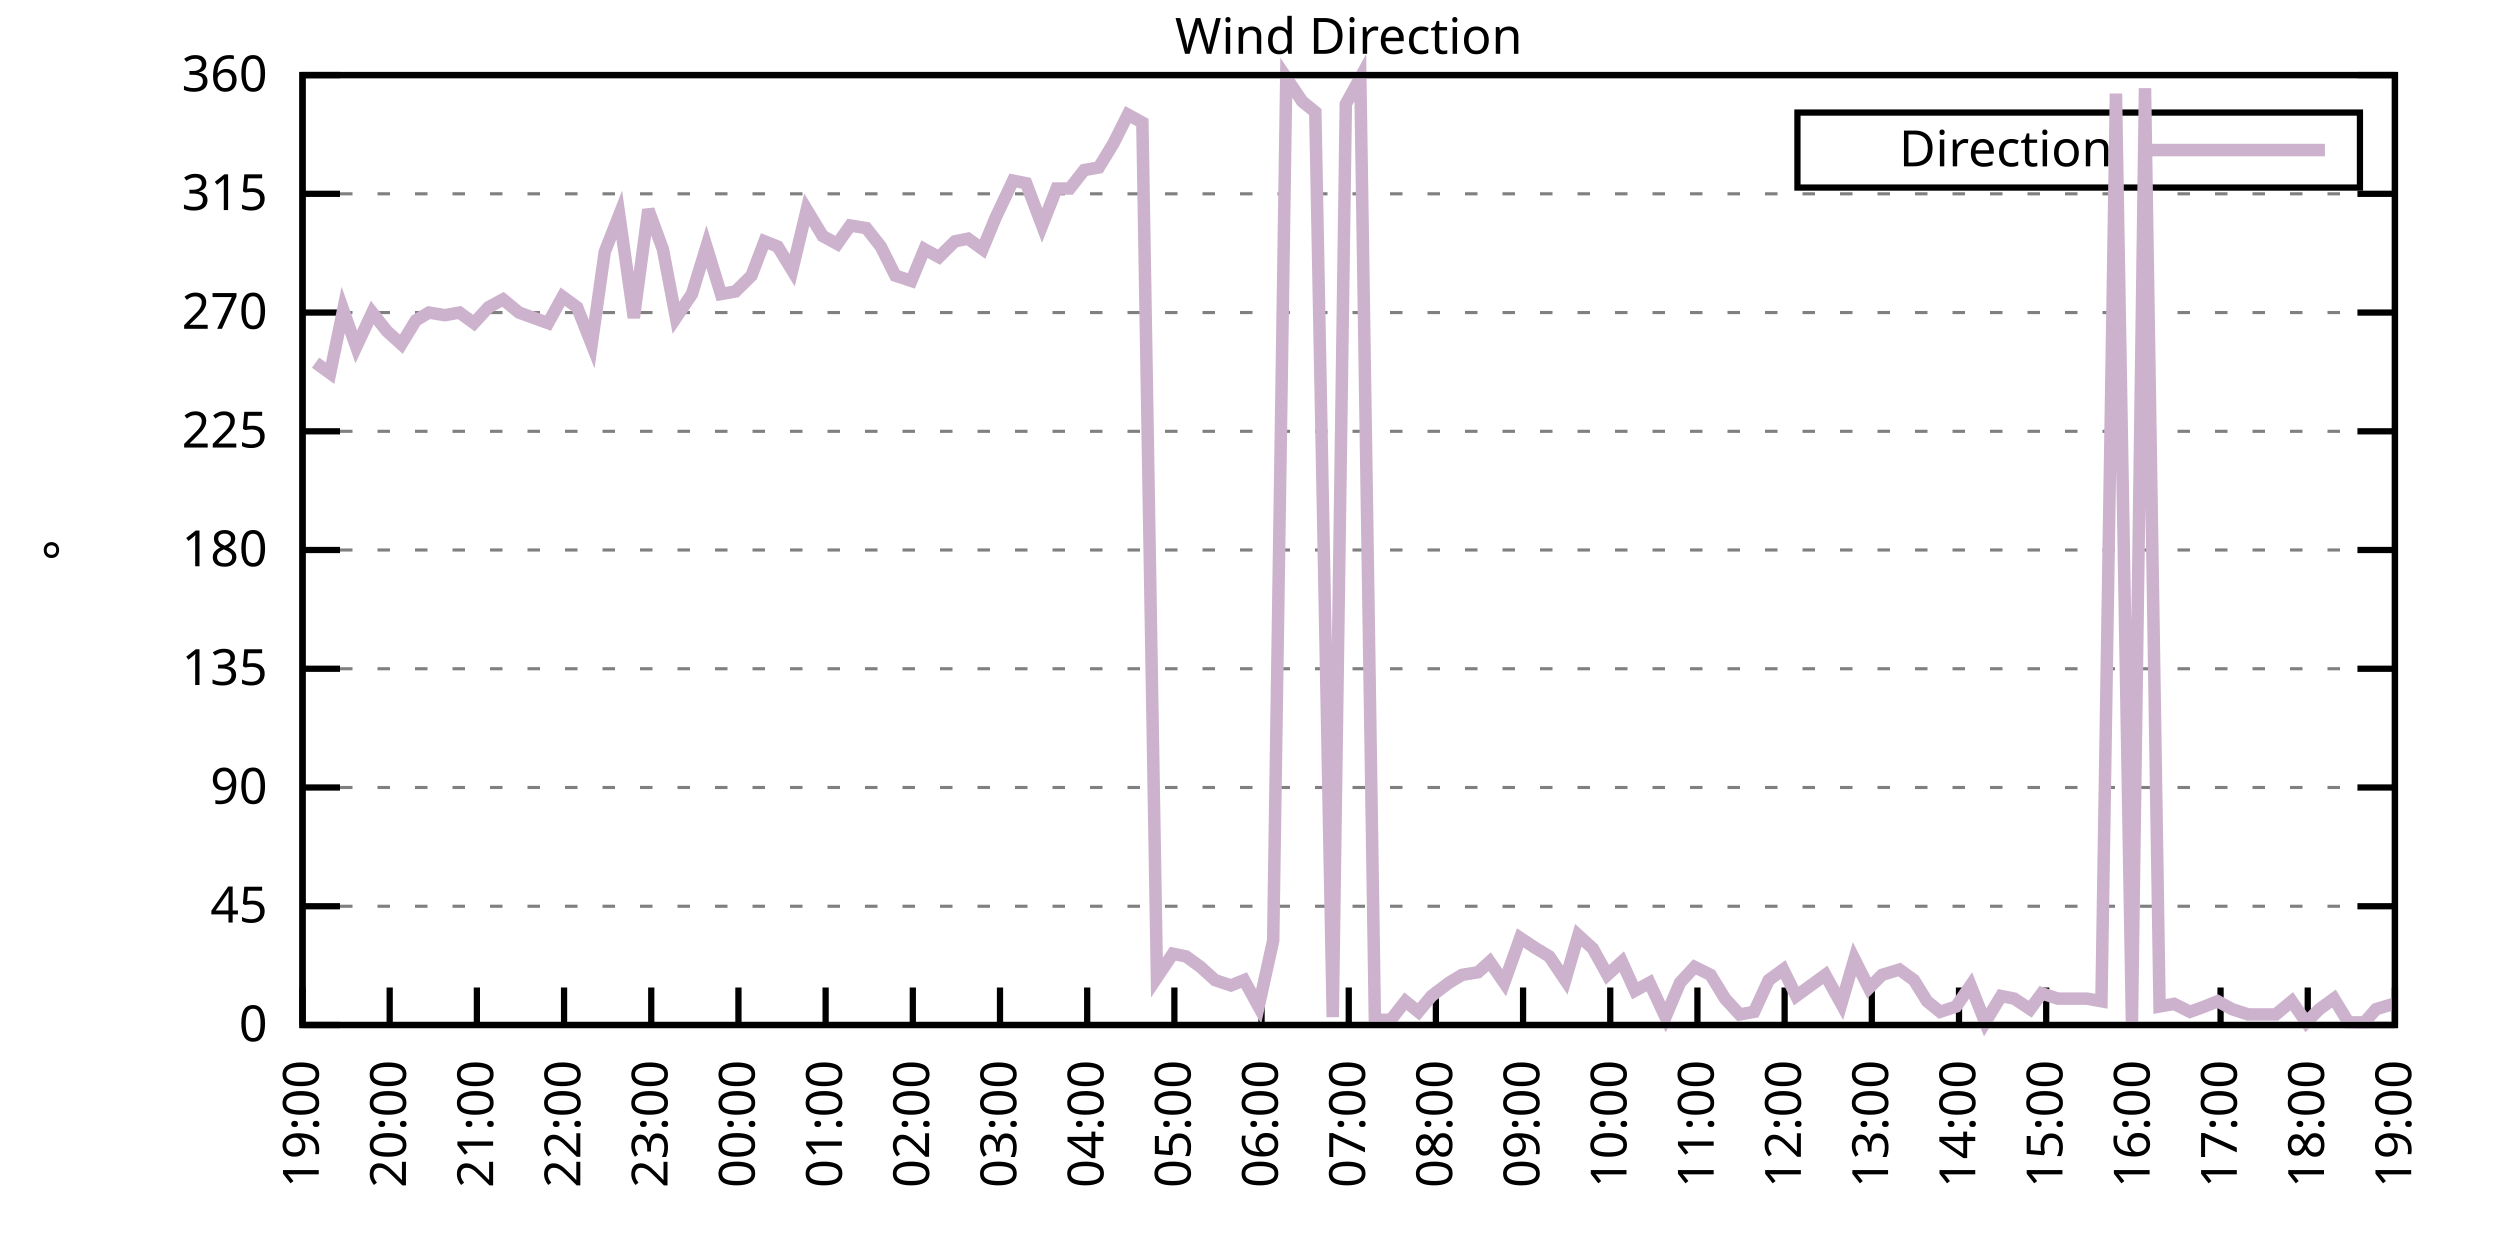
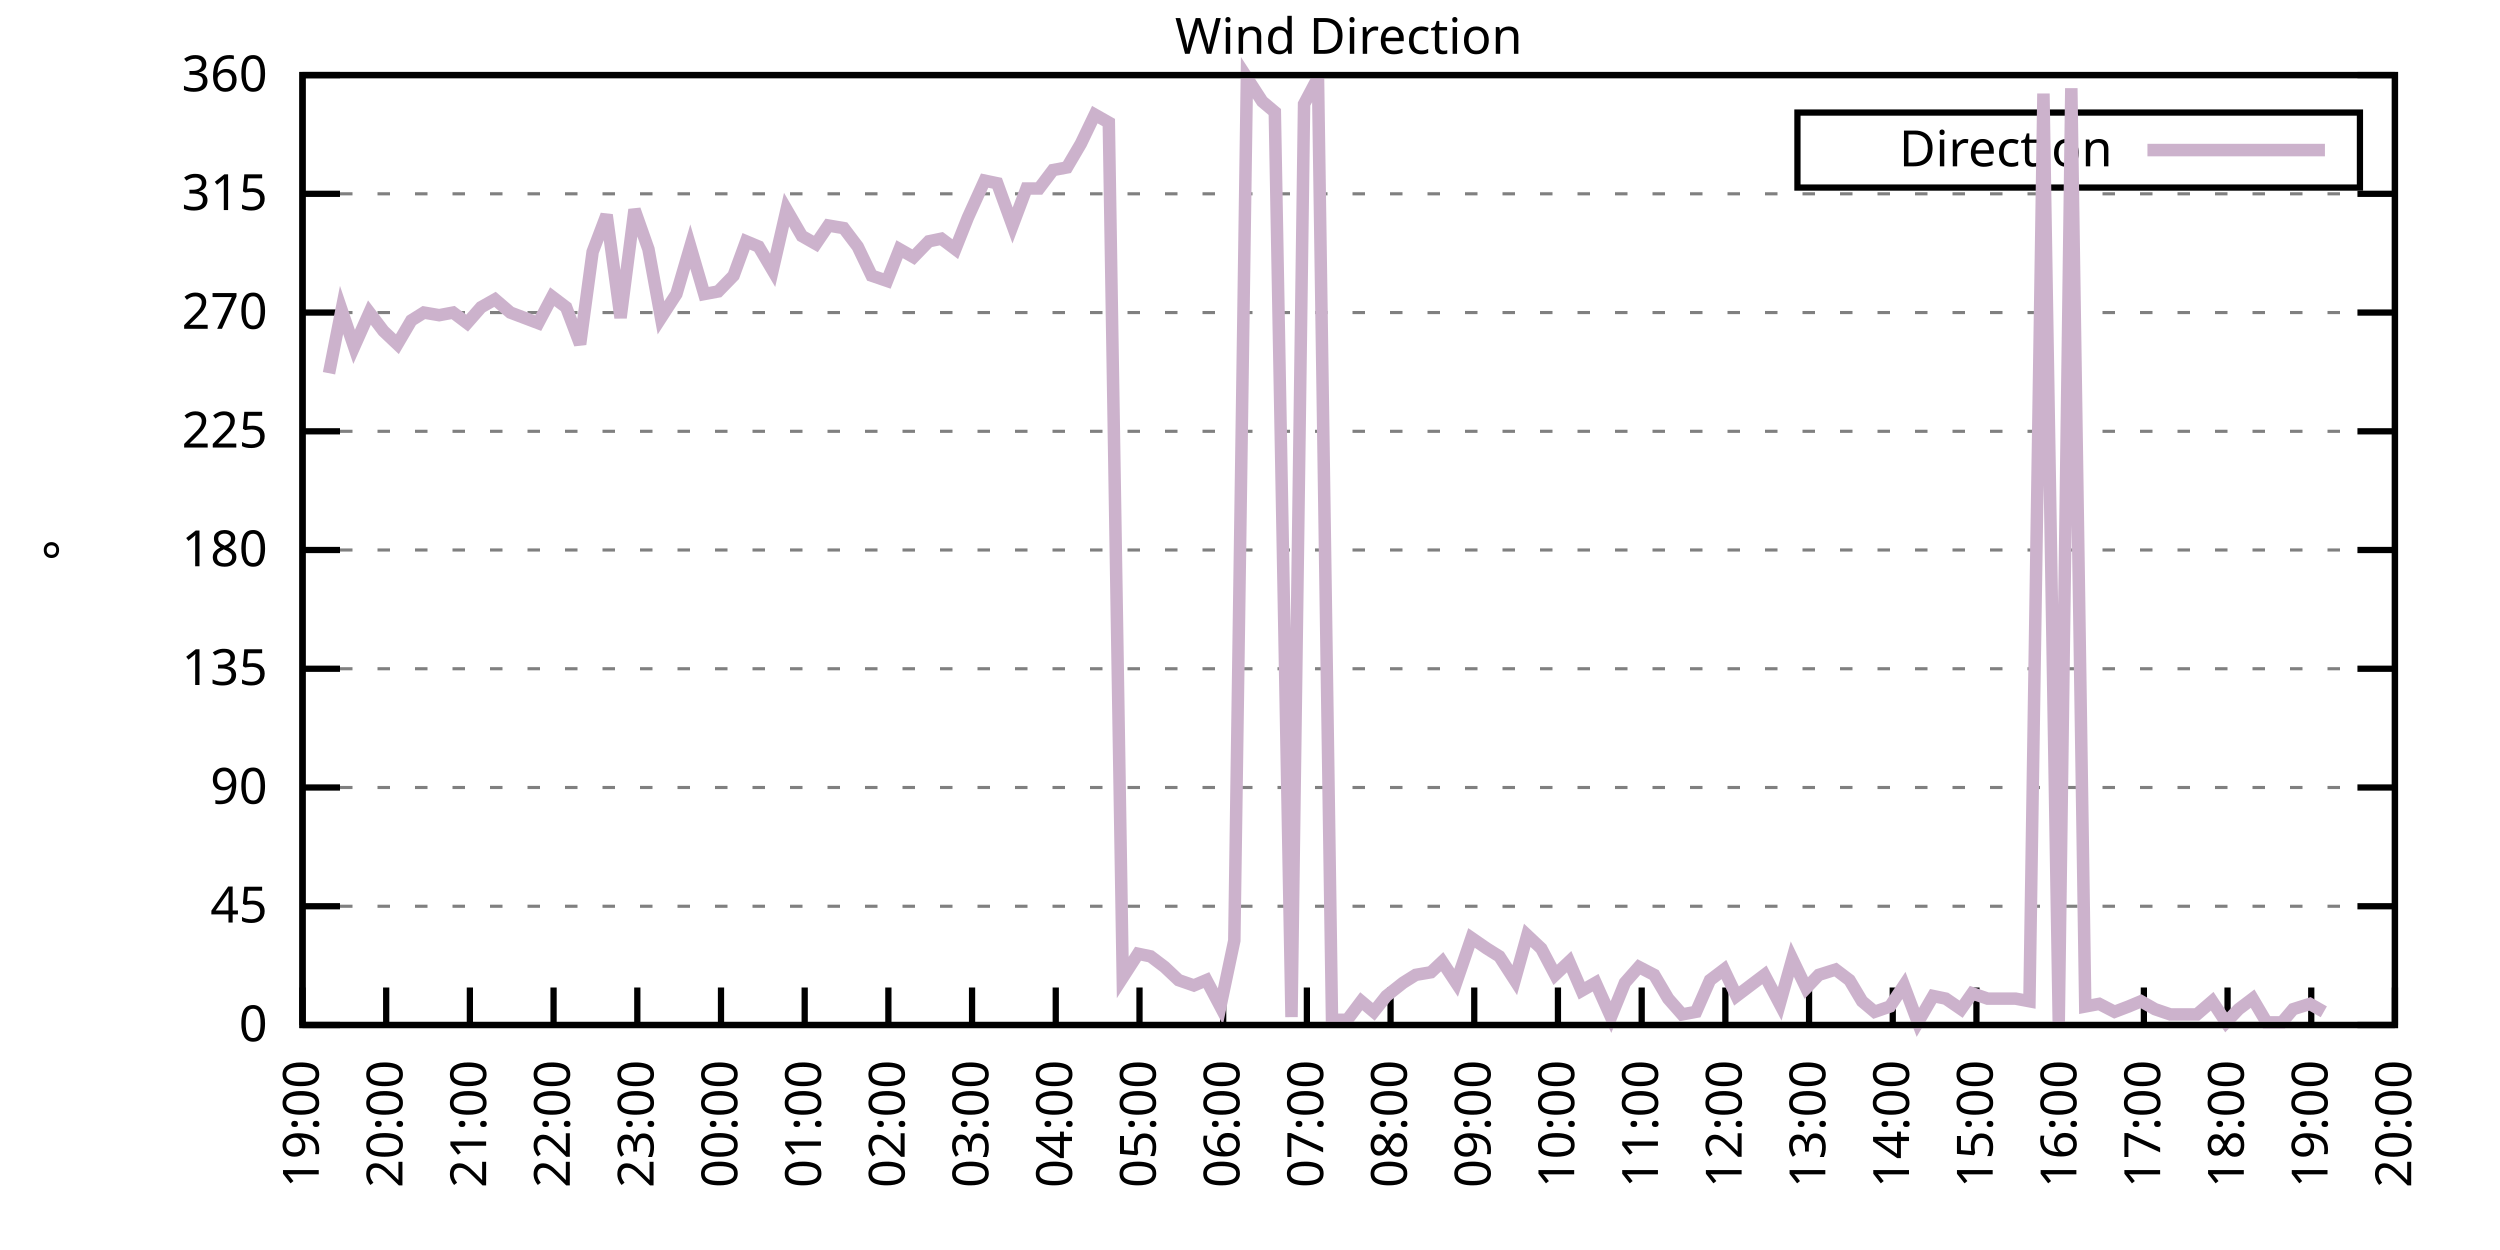
<svg xmlns="http://www.w3.org/2000/svg" xmlns:xlink="http://www.w3.org/1999/xlink" width="400" height="200" viewBox="0 0 400 200">
  <g id="gnuplot_canvas">
    <rect x="0" y="0" width="400" height="200" fill="none" />
    <defs>
      <circle id="gpDot" r="0.5" stroke-width="0.5" stroke="currentColor" />
      <path id="gpPt0" stroke-width="0.333" stroke="currentColor" d="M-1,0 h2 M0,-1 v2" />
      <path id="gpPt1" stroke-width="0.333" stroke="currentColor" d="M-1,-1 L1,1 M1,-1 L-1,1" />
      <path id="gpPt2" stroke-width="0.333" stroke="currentColor" d="M-1,0 L1,0 M0,-1 L0,1 M-1,-1 L1,1 M-1,1 L1,-1" />
      <rect id="gpPt3" stroke-width="0.333" stroke="currentColor" x="-1" y="-1" width="2" height="2" />
      <rect id="gpPt4" stroke-width="0.333" stroke="currentColor" fill="currentColor" x="-1" y="-1" width="2" height="2" />
      <circle id="gpPt5" stroke-width="0.333" stroke="currentColor" cx="0" cy="0" r="1" />
      <use xlink:href="#gpPt5" id="gpPt6" fill="currentColor" stroke="none" />
      <path id="gpPt7" stroke-width="0.333" stroke="currentColor" d="M0,-1.33 L-1.33,0.67 L1.33,0.67 z" />
      <use xlink:href="#gpPt7" id="gpPt8" fill="currentColor" stroke="none" />
      <use xlink:href="#gpPt7" id="gpPt9" stroke="currentColor" transform="rotate(180)" />
      <use xlink:href="#gpPt9" id="gpPt10" fill="currentColor" stroke="none" />
      <use xlink:href="#gpPt3" id="gpPt11" stroke="currentColor" transform="rotate(45)" />
      <use xlink:href="#gpPt11" id="gpPt12" fill="currentColor" stroke="none" />
      <path id="gpPt13" stroke-width="0.333" stroke="currentColor" d="M0,1.330 L1.265,0.411 L0.782,-1.067 L-0.782,-1.076 L-1.265,0.411 z" />
      <use xlink:href="#gpPt13" id="gpPt14" fill="currentColor" stroke="none" />
      <filter id="textbox" filterUnits="objectBoundingBox" x="0" y="0" height="1" width="1">
        <feFlood flood-color="white" flood-opacity="1" result="bgnd" />
        <feComposite in="SourceGraphic" in2="bgnd" operator="atop" />
      </filter>
      <filter id="greybox" filterUnits="objectBoundingBox" x="0" y="0" height="1" width="1">
        <feFlood flood-color="lightgrey" flood-opacity="1" result="grey" />
        <feComposite in="SourceGraphic" in2="grey" operator="atop" />
      </filter>
    </defs>
    <g fill="none" color="white" stroke="currentColor" stroke-width="1.00" stroke-linecap="butt" stroke-linejoin="miter">
</g>
    <g fill="none" color="black" stroke="currentColor" stroke-width="1.00" stroke-linecap="butt" stroke-linejoin="miter">
      <g stroke="none" shape-rendering="crispEdges">
        <polygon fill="rgb(255, 255, 255)" points="48.40,164.00 383.18,164.00 383.18,12.02 48.40,12.02 " />
      </g>
    </g>
    <g fill="none" color="black" stroke="currentColor" stroke-width="1.00" stroke-linecap="butt" stroke-linejoin="miter">
</g>
    <g fill="none" color="black" stroke="black" stroke-width="0.50" stroke-linecap="butt" stroke-linejoin="miter">
</g>
    <g fill="none" color="gray" stroke="currentColor" stroke-width="0.50" stroke-linecap="butt" stroke-linejoin="miter">
      <path stroke="gray" stroke-dasharray="2,4" class="gridline" d="M48.40,164.00 L383.19,164.00  " />
    </g>
    <g fill="none" color="gray" stroke="gray" stroke-width="1.00" stroke-linecap="butt" stroke-linejoin="miter">
</g>
    <g fill="none" color="black" stroke="currentColor" stroke-width="1.00" stroke-linecap="butt" stroke-linejoin="miter">
      <path stroke="black" d="M48.40,164.00 L54.40,164.00 M383.19,164.00 L377.19,164.00  " />
      <g transform="translate(42.80,166.60)" stroke="none" fill="black" font-family="Sans" font-size="8.00" text-anchor="end">
        <text>
          <tspan font-family="Sans"> 0</tspan>
        </text>
      </g>
    </g>
    <g fill="none" color="black" stroke="currentColor" stroke-width="1.00" stroke-linecap="butt" stroke-linejoin="miter">
</g>
    <g fill="none" color="black" stroke="black" stroke-width="0.50" stroke-linecap="butt" stroke-linejoin="miter">
</g>
    <g fill="none" color="gray" stroke="currentColor" stroke-width="0.50" stroke-linecap="butt" stroke-linejoin="miter">
      <path stroke="gray" stroke-dasharray="2,4" class="gridline" d="M48.40,145.00 L383.19,145.00  " />
    </g>
    <g fill="none" color="gray" stroke="gray" stroke-width="1.00" stroke-linecap="butt" stroke-linejoin="miter">
</g>
    <g fill="none" color="black" stroke="currentColor" stroke-width="1.00" stroke-linecap="butt" stroke-linejoin="miter">
      <path stroke="black" d="M48.40,145.00 L54.40,145.00 M383.19,145.00 L377.19,145.00  " />
      <g transform="translate(42.80,147.60)" stroke="none" fill="black" font-family="Sans" font-size="8.00" text-anchor="end">
        <text>
          <tspan font-family="Sans"> 45</tspan>
        </text>
      </g>
    </g>
    <g fill="none" color="black" stroke="currentColor" stroke-width="1.00" stroke-linecap="butt" stroke-linejoin="miter">
</g>
    <g fill="none" color="black" stroke="black" stroke-width="0.50" stroke-linecap="butt" stroke-linejoin="miter">
</g>
    <g fill="none" color="gray" stroke="currentColor" stroke-width="0.50" stroke-linecap="butt" stroke-linejoin="miter">
      <path stroke="gray" stroke-dasharray="2,4" class="gridline" d="M48.40,126.00 L383.19,126.00  " />
    </g>
    <g fill="none" color="gray" stroke="gray" stroke-width="1.00" stroke-linecap="butt" stroke-linejoin="miter">
</g>
    <g fill="none" color="black" stroke="currentColor" stroke-width="1.00" stroke-linecap="butt" stroke-linejoin="miter">
      <path stroke="black" d="M48.40,126.00 L54.40,126.00 M383.19,126.00 L377.19,126.00  " />
      <g transform="translate(42.80,128.60)" stroke="none" fill="black" font-family="Sans" font-size="8.00" text-anchor="end">
        <text>
          <tspan font-family="Sans"> 90</tspan>
        </text>
      </g>
    </g>
    <g fill="none" color="black" stroke="currentColor" stroke-width="1.00" stroke-linecap="butt" stroke-linejoin="miter">
</g>
    <g fill="none" color="black" stroke="black" stroke-width="0.50" stroke-linecap="butt" stroke-linejoin="miter">
</g>
    <g fill="none" color="gray" stroke="currentColor" stroke-width="0.50" stroke-linecap="butt" stroke-linejoin="miter">
      <path stroke="gray" stroke-dasharray="2,4" class="gridline" d="M48.40,107.00 L383.19,107.00  " />
    </g>
    <g fill="none" color="gray" stroke="gray" stroke-width="1.00" stroke-linecap="butt" stroke-linejoin="miter">
</g>
    <g fill="none" color="black" stroke="currentColor" stroke-width="1.00" stroke-linecap="butt" stroke-linejoin="miter">
      <path stroke="black" d="M48.40,107.00 L54.40,107.00 M383.19,107.00 L377.19,107.00  " />
      <g transform="translate(42.80,109.60)" stroke="none" fill="black" font-family="Sans" font-size="8.00" text-anchor="end">
        <text>
          <tspan font-family="Sans"> 135</tspan>
        </text>
      </g>
    </g>
    <g fill="none" color="black" stroke="currentColor" stroke-width="1.00" stroke-linecap="butt" stroke-linejoin="miter">
</g>
    <g fill="none" color="black" stroke="black" stroke-width="0.50" stroke-linecap="butt" stroke-linejoin="miter">
</g>
    <g fill="none" color="gray" stroke="currentColor" stroke-width="0.50" stroke-linecap="butt" stroke-linejoin="miter">
      <path stroke="gray" stroke-dasharray="2,4" class="gridline" d="M48.40,88.00 L383.19,88.00  " />
    </g>
    <g fill="none" color="gray" stroke="gray" stroke-width="1.00" stroke-linecap="butt" stroke-linejoin="miter">
</g>
    <g fill="none" color="black" stroke="currentColor" stroke-width="1.00" stroke-linecap="butt" stroke-linejoin="miter">
      <path stroke="black" d="M48.40,88.00 L54.40,88.00 M383.19,88.00 L377.19,88.00  " />
      <g transform="translate(42.80,90.60)" stroke="none" fill="black" font-family="Sans" font-size="8.00" text-anchor="end">
        <text>
          <tspan font-family="Sans"> 180</tspan>
        </text>
      </g>
    </g>
    <g fill="none" color="black" stroke="currentColor" stroke-width="1.00" stroke-linecap="butt" stroke-linejoin="miter">
</g>
    <g fill="none" color="black" stroke="black" stroke-width="0.50" stroke-linecap="butt" stroke-linejoin="miter">
</g>
    <g fill="none" color="gray" stroke="currentColor" stroke-width="0.50" stroke-linecap="butt" stroke-linejoin="miter">
      <path stroke="gray" stroke-dasharray="2,4" class="gridline" d="M48.40,69.01 L383.19,69.01  " />
    </g>
    <g fill="none" color="gray" stroke="gray" stroke-width="1.00" stroke-linecap="butt" stroke-linejoin="miter">
</g>
    <g fill="none" color="black" stroke="currentColor" stroke-width="1.00" stroke-linecap="butt" stroke-linejoin="miter">
      <path stroke="black" d="M48.40,69.01 L54.40,69.01 M383.19,69.01 L377.19,69.01  " />
      <g transform="translate(42.80,71.61)" stroke="none" fill="black" font-family="Sans" font-size="8.00" text-anchor="end">
        <text>
          <tspan font-family="Sans"> 225</tspan>
        </text>
      </g>
    </g>
    <g fill="none" color="black" stroke="currentColor" stroke-width="1.00" stroke-linecap="butt" stroke-linejoin="miter">
</g>
    <g fill="none" color="black" stroke="black" stroke-width="0.50" stroke-linecap="butt" stroke-linejoin="miter">
</g>
    <g fill="none" color="gray" stroke="currentColor" stroke-width="0.50" stroke-linecap="butt" stroke-linejoin="miter">
      <path stroke="gray" stroke-dasharray="2,4" class="gridline" d="M48.40,50.01 L383.19,50.01  " />
    </g>
    <g fill="none" color="gray" stroke="gray" stroke-width="1.00" stroke-linecap="butt" stroke-linejoin="miter">
</g>
    <g fill="none" color="black" stroke="currentColor" stroke-width="1.00" stroke-linecap="butt" stroke-linejoin="miter">
      <path stroke="black" d="M48.40,50.01 L54.40,50.01 M383.19,50.01 L377.19,50.01  " />
      <g transform="translate(42.80,52.61)" stroke="none" fill="black" font-family="Sans" font-size="8.00" text-anchor="end">
        <text>
          <tspan font-family="Sans"> 270</tspan>
        </text>
      </g>
    </g>
    <g fill="none" color="black" stroke="currentColor" stroke-width="1.00" stroke-linecap="butt" stroke-linejoin="miter">
</g>
    <g fill="none" color="black" stroke="black" stroke-width="0.50" stroke-linecap="butt" stroke-linejoin="miter">
</g>
    <g fill="none" color="gray" stroke="currentColor" stroke-width="0.50" stroke-linecap="butt" stroke-linejoin="miter">
      <path stroke="gray" stroke-dasharray="2,4" class="gridline" d="M48.40,31.01 L383.19,31.01  " />
    </g>
    <g fill="none" color="gray" stroke="gray" stroke-width="1.00" stroke-linecap="butt" stroke-linejoin="miter">
</g>
    <g fill="none" color="black" stroke="currentColor" stroke-width="1.00" stroke-linecap="butt" stroke-linejoin="miter">
      <path stroke="black" d="M48.40,31.01 L54.40,31.01 M383.19,31.01 L377.19,31.01  " />
      <g transform="translate(42.80,33.61)" stroke="none" fill="black" font-family="Sans" font-size="8.00" text-anchor="end">
        <text>
          <tspan font-family="Sans"> 315</tspan>
        </text>
      </g>
    </g>
    <g fill="none" color="black" stroke="currentColor" stroke-width="1.00" stroke-linecap="butt" stroke-linejoin="miter">
</g>
    <g fill="none" color="black" stroke="black" stroke-width="0.50" stroke-linecap="butt" stroke-linejoin="miter">
</g>
    <g fill="none" color="gray" stroke="currentColor" stroke-width="0.50" stroke-linecap="butt" stroke-linejoin="miter">
      <path stroke="gray" stroke-dasharray="2,4" class="gridline" d="M48.40,12.01 L383.19,12.01  " />
    </g>
    <g fill="none" color="gray" stroke="gray" stroke-width="1.00" stroke-linecap="butt" stroke-linejoin="miter">
</g>
    <g fill="none" color="black" stroke="currentColor" stroke-width="1.00" stroke-linecap="butt" stroke-linejoin="miter">
      <path stroke="black" d="M48.40,12.01 L54.40,12.01 M383.19,12.01 L377.19,12.01  " />
      <g transform="translate(42.80,14.61)" stroke="none" fill="black" font-family="Sans" font-size="8.00" text-anchor="end">
        <text>
          <tspan font-family="Sans"> 360</tspan>
        </text>
      </g>
    </g>
    <g fill="none" color="black" stroke="currentColor" stroke-width="1.00" stroke-linecap="butt" stroke-linejoin="miter">
      <path stroke="black" d="M48.40,164.00 L48.40,158.00  " />
      <g transform="translate(51.00,169.60) rotate(270.00)" stroke="none" fill="black" font-family="Sans" font-size="8.00" text-anchor="end">
        <text>
          <tspan font-family="Sans">19:00</tspan>
        </text>
      </g>
    </g>
    <g fill="none" color="black" stroke="currentColor" stroke-width="1.00" stroke-linecap="butt" stroke-linejoin="miter">
-       <path stroke="black" d="M62.35,164.00 L62.35,158.00  " />
-       <g transform="translate(64.95,169.60) rotate(270.00)" stroke="none" fill="black" font-family="Sans" font-size="8.00" text-anchor="end">
+       <path stroke="black" d="M61.79,164.00 L61.79,158.00  " />
+       <g transform="translate(64.39,169.60) rotate(270.00)" stroke="none" fill="black" font-family="Sans" font-size="8.00" text-anchor="end">
        <text>
          <tspan font-family="Sans">20:00</tspan>
        </text>
      </g>
    </g>
    <g fill="none" color="black" stroke="currentColor" stroke-width="1.00" stroke-linecap="butt" stroke-linejoin="miter">
-       <path stroke="black" d="M76.30,164.00 L76.30,158.00  " />
-       <g transform="translate(78.90,169.60) rotate(270.00)" stroke="none" fill="black" font-family="Sans" font-size="8.00" text-anchor="end">
+       <path stroke="black" d="M75.18,164.00 L75.18,158.00  " />
+       <g transform="translate(77.78,169.60) rotate(270.00)" stroke="none" fill="black" font-family="Sans" font-size="8.00" text-anchor="end">
        <text>
          <tspan font-family="Sans">21:00</tspan>
        </text>
      </g>
    </g>
    <g fill="none" color="black" stroke="currentColor" stroke-width="1.00" stroke-linecap="butt" stroke-linejoin="miter">
-       <path stroke="black" d="M90.25,164.00 L90.25,158.00  " />
-       <g transform="translate(92.85,169.60) rotate(270.00)" stroke="none" fill="black" font-family="Sans" font-size="8.00" text-anchor="end">
+       <path stroke="black" d="M88.57,164.00 L88.57,158.00  " />
+       <g transform="translate(91.17,169.60) rotate(270.00)" stroke="none" fill="black" font-family="Sans" font-size="8.00" text-anchor="end">
        <text>
          <tspan font-family="Sans">22:00</tspan>
        </text>
      </g>
    </g>
    <g fill="none" color="black" stroke="currentColor" stroke-width="1.00" stroke-linecap="butt" stroke-linejoin="miter">
-       <path stroke="black" d="M104.20,164.00 L104.20,158.00  " />
-       <g transform="translate(106.80,169.60) rotate(270.00)" stroke="none" fill="black" font-family="Sans" font-size="8.00" text-anchor="end">
+       <path stroke="black" d="M101.97,164.00 L101.97,158.00  " />
+       <g transform="translate(104.57,169.60) rotate(270.00)" stroke="none" fill="black" font-family="Sans" font-size="8.00" text-anchor="end">
        <text>
          <tspan font-family="Sans">23:00</tspan>
        </text>
      </g>
    </g>
    <g fill="none" color="black" stroke="currentColor" stroke-width="1.00" stroke-linecap="butt" stroke-linejoin="miter">
-       <path stroke="black" d="M118.15,164.00 L118.15,158.00  " />
-       <g transform="translate(120.75,169.60) rotate(270.00)" stroke="none" fill="black" font-family="Sans" font-size="8.00" text-anchor="end">
+       <path stroke="black" d="M115.36,164.00 L115.36,158.00  " />
+       <g transform="translate(117.96,169.60) rotate(270.00)" stroke="none" fill="black" font-family="Sans" font-size="8.00" text-anchor="end">
        <text>
          <tspan font-family="Sans">00:00</tspan>
        </text>
      </g>
    </g>
    <g fill="none" color="black" stroke="currentColor" stroke-width="1.00" stroke-linecap="butt" stroke-linejoin="miter">
-       <path stroke="black" d="M132.10,164.00 L132.10,158.00  " />
-       <g transform="translate(134.70,169.60) rotate(270.00)" stroke="none" fill="black" font-family="Sans" font-size="8.00" text-anchor="end">
+       <path stroke="black" d="M128.75,164.00 L128.75,158.00  " />
+       <g transform="translate(131.35,169.60) rotate(270.00)" stroke="none" fill="black" font-family="Sans" font-size="8.00" text-anchor="end">
        <text>
          <tspan font-family="Sans">01:00</tspan>
        </text>
      </g>
    </g>
    <g fill="none" color="black" stroke="currentColor" stroke-width="1.00" stroke-linecap="butt" stroke-linejoin="miter">
-       <path stroke="black" d="M146.05,164.00 L146.05,158.00  " />
-       <g transform="translate(148.65,169.60) rotate(270.00)" stroke="none" fill="black" font-family="Sans" font-size="8.00" text-anchor="end">
+       <path stroke="black" d="M142.14,164.00 L142.14,158.00  " />
+       <g transform="translate(144.74,169.60) rotate(270.00)" stroke="none" fill="black" font-family="Sans" font-size="8.00" text-anchor="end">
        <text>
          <tspan font-family="Sans">02:00</tspan>
        </text>
      </g>
    </g>
    <g fill="none" color="black" stroke="currentColor" stroke-width="1.00" stroke-linecap="butt" stroke-linejoin="miter">
-       <path stroke="black" d="M160.00,164.00 L160.00,158.00  " />
-       <g transform="translate(162.60,169.60) rotate(270.00)" stroke="none" fill="black" font-family="Sans" font-size="8.00" text-anchor="end">
+       <path stroke="black" d="M155.53,164.00 L155.53,158.00  " />
+       <g transform="translate(158.13,169.60) rotate(270.00)" stroke="none" fill="black" font-family="Sans" font-size="8.00" text-anchor="end">
        <text>
          <tspan font-family="Sans">03:00</tspan>
        </text>
      </g>
    </g>
    <g fill="none" color="black" stroke="currentColor" stroke-width="1.00" stroke-linecap="butt" stroke-linejoin="miter">
-       <path stroke="black" d="M173.95,164.00 L173.95,158.00  " />
-       <g transform="translate(176.55,169.60) rotate(270.00)" stroke="none" fill="black" font-family="Sans" font-size="8.00" text-anchor="end">
+       <path stroke="black" d="M168.92,164.00 L168.92,158.00  " />
+       <g transform="translate(171.52,169.60) rotate(270.00)" stroke="none" fill="black" font-family="Sans" font-size="8.00" text-anchor="end">
        <text>
          <tspan font-family="Sans">04:00</tspan>
        </text>
      </g>
    </g>
    <g fill="none" color="black" stroke="currentColor" stroke-width="1.00" stroke-linecap="butt" stroke-linejoin="miter">
-       <path stroke="black" d="M187.90,164.00 L187.90,158.00  " />
-       <g transform="translate(190.50,169.60) rotate(270.00)" stroke="none" fill="black" font-family="Sans" font-size="8.00" text-anchor="end">
+       <path stroke="black" d="M182.32,164.00 L182.32,158.00  " />
+       <g transform="translate(184.92,169.60) rotate(270.00)" stroke="none" fill="black" font-family="Sans" font-size="8.00" text-anchor="end">
        <text>
          <tspan font-family="Sans">05:00</tspan>
        </text>
      </g>
    </g>
    <g fill="none" color="black" stroke="currentColor" stroke-width="1.00" stroke-linecap="butt" stroke-linejoin="miter">
-       <path stroke="black" d="M201.85,164.00 L201.85,158.00  " />
-       <g transform="translate(204.45,169.60) rotate(270.00)" stroke="none" fill="black" font-family="Sans" font-size="8.00" text-anchor="end">
+       <path stroke="black" d="M195.71,164.00 L195.71,158.00  " />
+       <g transform="translate(198.31,169.60) rotate(270.00)" stroke="none" fill="black" font-family="Sans" font-size="8.00" text-anchor="end">
        <text>
          <tspan font-family="Sans">06:00</tspan>
        </text>
      </g>
    </g>
    <g fill="none" color="black" stroke="currentColor" stroke-width="1.00" stroke-linecap="butt" stroke-linejoin="miter">
-       <path stroke="black" d="M215.80,164.00 L215.80,158.00  " />
-       <g transform="translate(218.40,169.60) rotate(270.00)" stroke="none" fill="black" font-family="Sans" font-size="8.00" text-anchor="end">
+       <path stroke="black" d="M209.10,164.00 L209.10,158.00  " />
+       <g transform="translate(211.70,169.60) rotate(270.00)" stroke="none" fill="black" font-family="Sans" font-size="8.00" text-anchor="end">
        <text>
          <tspan font-family="Sans">07:00</tspan>
        </text>
      </g>
    </g>
    <g fill="none" color="black" stroke="currentColor" stroke-width="1.00" stroke-linecap="butt" stroke-linejoin="miter">
-       <path stroke="black" d="M229.74,164.00 L229.74,158.00  " />
-       <g transform="translate(232.34,169.60) rotate(270.00)" stroke="none" fill="black" font-family="Sans" font-size="8.00" text-anchor="end">
+       <path stroke="black" d="M222.49,164.00 L222.49,158.00  " />
+       <g transform="translate(225.09,169.60) rotate(270.00)" stroke="none" fill="black" font-family="Sans" font-size="8.00" text-anchor="end">
        <text>
          <tspan font-family="Sans">08:00</tspan>
        </text>
      </g>
    </g>
    <g fill="none" color="black" stroke="currentColor" stroke-width="1.00" stroke-linecap="butt" stroke-linejoin="miter">
-       <path stroke="black" d="M243.69,164.00 L243.69,158.00  " />
-       <g transform="translate(246.29,169.60) rotate(270.00)" stroke="none" fill="black" font-family="Sans" font-size="8.00" text-anchor="end">
+       <path stroke="black" d="M235.88,164.00 L235.88,158.00  " />
+       <g transform="translate(238.48,169.60) rotate(270.00)" stroke="none" fill="black" font-family="Sans" font-size="8.00" text-anchor="end">
        <text>
          <tspan font-family="Sans">09:00</tspan>
        </text>
      </g>
    </g>
    <g fill="none" color="black" stroke="currentColor" stroke-width="1.00" stroke-linecap="butt" stroke-linejoin="miter">
-       <path stroke="black" d="M257.64,164.00 L257.64,158.00  " />
-       <g transform="translate(260.24,169.60) rotate(270.00)" stroke="none" fill="black" font-family="Sans" font-size="8.00" text-anchor="end">
+       <path stroke="black" d="M249.27,164.00 L249.27,158.00  " />
+       <g transform="translate(251.87,169.60) rotate(270.00)" stroke="none" fill="black" font-family="Sans" font-size="8.00" text-anchor="end">
        <text>
          <tspan font-family="Sans">10:00</tspan>
        </text>
      </g>
    </g>
    <g fill="none" color="black" stroke="currentColor" stroke-width="1.00" stroke-linecap="butt" stroke-linejoin="miter">
-       <path stroke="black" d="M271.59,164.00 L271.59,158.00  " />
-       <g transform="translate(274.19,169.60) rotate(270.00)" stroke="none" fill="black" font-family="Sans" font-size="8.00" text-anchor="end">
+       <path stroke="black" d="M262.67,164.00 L262.67,158.00  " />
+       <g transform="translate(265.27,169.60) rotate(270.00)" stroke="none" fill="black" font-family="Sans" font-size="8.00" text-anchor="end">
        <text>
          <tspan font-family="Sans">11:00</tspan>
        </text>
      </g>
    </g>
    <g fill="none" color="black" stroke="currentColor" stroke-width="1.00" stroke-linecap="butt" stroke-linejoin="miter">
-       <path stroke="black" d="M285.54,164.00 L285.54,158.00  " />
-       <g transform="translate(288.14,169.60) rotate(270.00)" stroke="none" fill="black" font-family="Sans" font-size="8.00" text-anchor="end">
+       <path stroke="black" d="M276.06,164.00 L276.06,158.00  " />
+       <g transform="translate(278.66,169.60) rotate(270.00)" stroke="none" fill="black" font-family="Sans" font-size="8.00" text-anchor="end">
        <text>
          <tspan font-family="Sans">12:00</tspan>
        </text>
      </g>
    </g>
    <g fill="none" color="black" stroke="currentColor" stroke-width="1.00" stroke-linecap="butt" stroke-linejoin="miter">
-       <path stroke="black" d="M299.49,164.00 L299.49,158.00  " />
-       <g transform="translate(302.09,169.60) rotate(270.00)" stroke="none" fill="black" font-family="Sans" font-size="8.00" text-anchor="end">
+       <path stroke="black" d="M289.45,164.00 L289.45,158.00  " />
+       <g transform="translate(292.05,169.60) rotate(270.00)" stroke="none" fill="black" font-family="Sans" font-size="8.00" text-anchor="end">
        <text>
          <tspan font-family="Sans">13:00</tspan>
        </text>
      </g>
    </g>
    <g fill="none" color="black" stroke="currentColor" stroke-width="1.00" stroke-linecap="butt" stroke-linejoin="miter">
-       <path stroke="black" d="M313.44,164.00 L313.44,158.00  " />
-       <g transform="translate(316.04,169.60) rotate(270.00)" stroke="none" fill="black" font-family="Sans" font-size="8.00" text-anchor="end">
+       <path stroke="black" d="M302.84,164.00 L302.84,158.00  " />
+       <g transform="translate(305.44,169.60) rotate(270.00)" stroke="none" fill="black" font-family="Sans" font-size="8.00" text-anchor="end">
        <text>
          <tspan font-family="Sans">14:00</tspan>
        </text>
      </g>
    </g>
    <g fill="none" color="black" stroke="currentColor" stroke-width="1.00" stroke-linecap="butt" stroke-linejoin="miter">
-       <path stroke="black" d="M327.39,164.00 L327.39,158.00  " />
-       <g transform="translate(329.99,169.60) rotate(270.00)" stroke="none" fill="black" font-family="Sans" font-size="8.00" text-anchor="end">
+       <path stroke="black" d="M316.23,164.00 L316.23,158.00  " />
+       <g transform="translate(318.83,169.60) rotate(270.00)" stroke="none" fill="black" font-family="Sans" font-size="8.00" text-anchor="end">
        <text>
          <tspan font-family="Sans">15:00</tspan>
        </text>
      </g>
    </g>
    <g fill="none" color="black" stroke="currentColor" stroke-width="1.00" stroke-linecap="butt" stroke-linejoin="miter">
-       <path stroke="black" d="M341.34,164.00 L341.34,158.00  " />
-       <g transform="translate(343.94,169.60) rotate(270.00)" stroke="none" fill="black" font-family="Sans" font-size="8.00" text-anchor="end">
+       <path stroke="black" d="M329.62,164.00 L329.62,158.00  " />
+       <g transform="translate(332.22,169.60) rotate(270.00)" stroke="none" fill="black" font-family="Sans" font-size="8.00" text-anchor="end">
        <text>
          <tspan font-family="Sans">16:00</tspan>
        </text>
      </g>
    </g>
    <g fill="none" color="black" stroke="currentColor" stroke-width="1.00" stroke-linecap="butt" stroke-linejoin="miter">
-       <path stroke="black" d="M355.29,164.00 L355.29,158.00  " />
-       <g transform="translate(357.89,169.60) rotate(270.00)" stroke="none" fill="black" font-family="Sans" font-size="8.00" text-anchor="end">
+       <path stroke="black" d="M343.02,164.00 L343.02,158.00  " />
+       <g transform="translate(345.62,169.60) rotate(270.00)" stroke="none" fill="black" font-family="Sans" font-size="8.00" text-anchor="end">
        <text>
          <tspan font-family="Sans">17:00</tspan>
        </text>
      </g>
    </g>
    <g fill="none" color="black" stroke="currentColor" stroke-width="1.00" stroke-linecap="butt" stroke-linejoin="miter">
-       <path stroke="black" d="M369.24,164.00 L369.24,158.00  " />
-       <g transform="translate(371.84,169.60) rotate(270.00)" stroke="none" fill="black" font-family="Sans" font-size="8.00" text-anchor="end">
+       <path stroke="black" d="M356.41,164.00 L356.41,158.00  " />
+       <g transform="translate(359.01,169.60) rotate(270.00)" stroke="none" fill="black" font-family="Sans" font-size="8.00" text-anchor="end">
        <text>
          <tspan font-family="Sans">18:00</tspan>
+         </text>
+       </g>
+     </g>
+     <g fill="none" color="black" stroke="currentColor" stroke-width="1.00" stroke-linecap="butt" stroke-linejoin="miter">
+       <path stroke="black" d="M369.80,164.00 L369.80,158.00  " />
+       <g transform="translate(372.40,169.60) rotate(270.00)" stroke="none" fill="black" font-family="Sans" font-size="8.00" text-anchor="end">
+         <text>
+           <tspan font-family="Sans">19:00</tspan>
        </text>
      </g>
    </g>
    <g fill="none" color="black" stroke="currentColor" stroke-width="1.00" stroke-linecap="butt" stroke-linejoin="miter">
      <path stroke="black" d="M383.19,164.00 L383.19,158.00  " />
      <g transform="translate(385.79,169.60) rotate(270.00)" stroke="none" fill="black" font-family="Sans" font-size="8.00" text-anchor="end">
        <text>
-           <tspan font-family="Sans">19:00</tspan>
+           <tspan font-family="Sans">20:00</tspan>
        </text>
      </g>
    </g>
    <g fill="none" color="black" stroke="currentColor" stroke-width="1.00" stroke-linecap="butt" stroke-linejoin="miter">
</g>
    <g fill="none" color="black" stroke="currentColor" stroke-width="1.00" stroke-linecap="butt" stroke-linejoin="miter">
      <path stroke="black" d="M48.40,12.01 L48.40,164.00 L383.19,164.00 L383.19,12.01 L48.40,12.01 Z  " />
    </g>
    <g fill="none" color="black" stroke="currentColor" stroke-width="1.00" stroke-linecap="butt" stroke-linejoin="miter">
</g>
    <g fill="none" color="black" stroke="currentColor" stroke-width="1.00" stroke-linecap="butt" stroke-linejoin="miter">
      <path stroke="black" d="M287.59,30.01 L287.59,18.01 L377.59,18.01 L377.59,30.01 L287.59,30.01 Z  " />
    </g>
    <g id="Wind_direction_plot_1">
      <g fill="none" color="white" stroke="black" stroke-width="2.00" stroke-linecap="butt" stroke-linejoin="miter">
</g>
      <g fill="none" color="black" stroke="currentColor" stroke-width="2.00" stroke-linecap="butt" stroke-linejoin="miter">
        <g transform="translate(337.99,26.61)" stroke="none" fill="black" font-family="Sans" font-size="8.00" text-anchor="end">
          <text>
            <tspan font-family="Sans">Direction</tspan>
          </text>
        </g>
      </g>
      <g fill="none" color="black" stroke="currentColor" stroke-width="2.00" stroke-linecap="butt" stroke-linejoin="miter">
-         <path stroke="rgb(204, 178, 204)" d="M343.59,24.01 L371.99,24.01 M50.49,58.03 L52.82,59.72 L54.91,49.59 L57.00,55.50 L59.56,50.01 L61.88,52.96   L64.21,55.07 L66.53,51.27 L68.63,50.01 L71.18,50.43 L73.51,50.01 L75.83,51.70 L78.16,49.16 L80.48,47.90   L83.04,50.01 L87.69,51.70 L90.02,47.47 L92.34,49.16 L94.67,55.07 L96.76,40.30 L99.08,34.39 L101.41,50.85   L103.73,33.54 L106.06,39.87 L108.15,50.85 L110.71,47.05 L113.03,39.45 L115.36,47.05 L117.68,46.63 L120.24,44.10   L122.33,38.61 L124.43,39.45 L126.75,43.25 L129.08,33.54 L131.63,37.76 L133.96,39.03 L136.05,36.08 L138.61,36.50   L140.93,39.45 L143.26,44.10 L145.81,44.94 L147.91,39.87 L150.23,41.14 L152.79,38.61 L154.88,38.19 L157.21,39.87   L159.30,34.81 L162.09,28.90 L164.18,29.32 L166.74,36.08 L169.06,30.16 L171.16,30.16 L173.48,27.21 L175.81,26.79   L178.13,22.99 L180.46,18.34 L182.78,19.61 L185.11,156.40 L187.66,152.60 L189.76,153.02 L192.08,154.71 L194.41,156.82   L196.96,157.67 L199.06,156.82 L201.38,161.04 L203.71,150.49 L205.80,12.43 L208.36,16.23 L210.45,17.92 L213.24,162.73   L215.33,16.65 L217.65,12.43 L219.98,163.16 L222.54,163.16 L224.86,160.20 L226.95,161.89 L229.05,159.36 L231.84,157.24   L233.93,155.98 L236.49,155.56 L238.35,153.87 L240.67,157.24 L243.23,150.07 L245.79,151.76 L247.88,153.02 L250.44,156.82   L252.53,149.65 L254.85,151.76 L257.18,155.98 L259.50,153.87 L261.60,158.51 L263.92,157.24 L266.48,162.73 L268.80,157.24   L271.13,154.71 L273.69,155.98 L276.01,159.78 L278.34,162.31 L280.66,161.89 L282.99,156.82 L285.31,155.13 L287.40,159.36   L289.73,157.67 L292.05,155.98 L294.61,160.62 L296.70,153.45 L299.03,158.09 L301.12,155.98 L303.91,155.13 L306.23,156.82   L308.33,160.20 L310.42,161.89 L312.98,161.04 L315.30,157.67 L317.63,163.58 L320.18,159.36 L322.28,159.78 L324.83,161.47   L326.69,158.93 L329.25,159.78 L331.58,159.78 L333.90,159.78 L336.23,160.20 L338.55,14.97 L341.11,163.58 L343.20,14.12   L345.53,161.04 L347.85,160.62 L350.41,161.89 L352.73,161.04 L354.83,160.20 L357.15,161.47 L359.71,162.31 L361.80,162.31   L364.13,162.31 L366.68,160.20 L369.01,163.58 L371.10,161.47 L373.43,159.78 L375.75,163.58 L378.31,163.58 L380.17,161.47   L382.96,160.62  " />
+         <path stroke="rgb(204, 178, 204)" d="M343.59,24.01 L371.99,24.01 M52.64,59.72 L54.65,49.59 L56.66,55.50 L59.11,50.01 L61.35,52.96 L63.58,55.07   L65.81,51.27 L67.82,50.01 L70.27,50.43 L72.50,50.01 L74.74,51.70 L76.97,49.16 L79.20,47.90 L81.66,50.01   L86.12,51.70 L88.35,47.47 L90.58,49.16 L92.82,55.07 L94.82,40.30 L97.06,34.39 L99.29,50.85 L101.52,33.54   L103.75,39.87 L105.76,50.85 L108.22,47.05 L110.45,39.45 L112.68,47.05 L114.91,46.63 L117.37,44.10 L119.38,38.61   L121.38,39.45 L123.62,43.25 L125.85,33.54 L128.30,37.76 L130.54,39.03 L132.54,36.08 L135.00,36.50 L137.23,39.45   L139.46,44.10 L141.92,44.94 L143.93,39.87 L146.16,41.14 L148.61,38.61 L150.62,38.19 L152.85,39.87 L154.86,34.81   L157.54,28.90 L159.55,29.32 L162.01,36.08 L164.24,30.16 L166.25,30.16 L168.48,27.21 L170.71,26.79 L172.94,22.99   L175.17,18.34 L177.41,19.61 L179.64,156.40 L182.09,152.60 L184.10,153.02 L186.33,154.71 L188.57,156.82 L191.02,157.67   L193.03,156.82 L195.26,161.04 L197.49,150.49 L199.50,12.43 L201.96,16.23 L203.97,17.92 L206.64,162.73 L208.65,16.65   L210.88,12.43 L213.12,163.16 L215.57,163.16 L217.80,160.20 L219.81,161.89 L221.82,159.36 L224.50,157.24 L226.51,155.98   L228.96,155.56 L230.75,153.87 L232.98,157.24 L235.44,150.07 L237.89,151.76 L239.90,153.02 L242.36,156.82 L244.36,149.65   L246.60,151.76 L248.83,155.98 L251.06,153.87 L253.07,158.51 L255.30,157.24 L257.76,162.73 L259.99,157.24 L262.22,154.71   L264.67,155.98 L266.91,159.78 L269.14,162.31 L271.37,161.89 L273.60,156.82 L275.83,155.13 L277.84,159.36 L280.07,157.67   L282.31,155.98 L284.76,160.62 L286.77,153.45 L289.00,158.09 L291.01,155.98 L293.69,155.13 L295.92,156.82 L297.93,160.20   L299.94,161.89 L302.39,161.04 L304.63,157.67 L306.86,163.58 L309.31,159.36 L311.32,159.78 L313.78,161.47 L315.56,158.93   L318.02,159.78 L320.25,159.78 L322.48,159.78 L324.71,160.20 L326.95,14.97 L329.40,163.58 L331.41,14.12 L333.64,161.04   L335.87,160.62 L338.33,161.89 L340.56,161.04 L342.57,160.20 L344.80,161.47 L347.26,162.31 L349.26,162.31 L351.50,162.31   L353.95,160.20 L356.18,163.58 L358.19,161.47 L360.42,159.78 L362.66,163.58 L365.11,163.58 L366.90,161.47 L369.58,160.62   L371.81,161.89  " />
      </g>
    </g>
    <g fill="none" color="black" stroke="currentColor" stroke-width="2.00" stroke-linecap="butt" stroke-linejoin="miter">
</g>
    <g fill="none" color="black" stroke="black" stroke-width="1.00" stroke-linecap="butt" stroke-linejoin="miter">
</g>
    <g fill="none" color="black" stroke="currentColor" stroke-width="1.00" stroke-linecap="butt" stroke-linejoin="miter">
      <path stroke="black" d="M48.40,12.01 L48.40,164.00 L383.19,164.00 L383.19,12.01 L48.40,12.01 Z  " />
      <g transform="translate(12.80,88.01) rotate(270.00)" stroke="none" fill="black" font-family="Sans" font-size="8.00" text-anchor="middle">
        <text>
          <tspan font-family="Sans">°</tspan>
        </text>
      </g>
    </g>
    <g fill="none" color="black" stroke="currentColor" stroke-width="1.00" stroke-linecap="butt" stroke-linejoin="miter">
</g>
    <g fill="none" color="black" stroke="currentColor" stroke-width="1.00" stroke-linecap="butt" stroke-linejoin="miter">
      <g transform="translate(215.79,8.61)" stroke="none" fill="black" font-family="Sans" font-size="8.00" text-anchor="middle">
        <text>
          <tspan font-family="Sans">Wind Direction</tspan>
        </text>
      </g>
    </g>
    <g fill="none" color="black" stroke="currentColor" stroke-width="1.00" stroke-linecap="butt" stroke-linejoin="miter">
</g>
  </g>
</svg>
